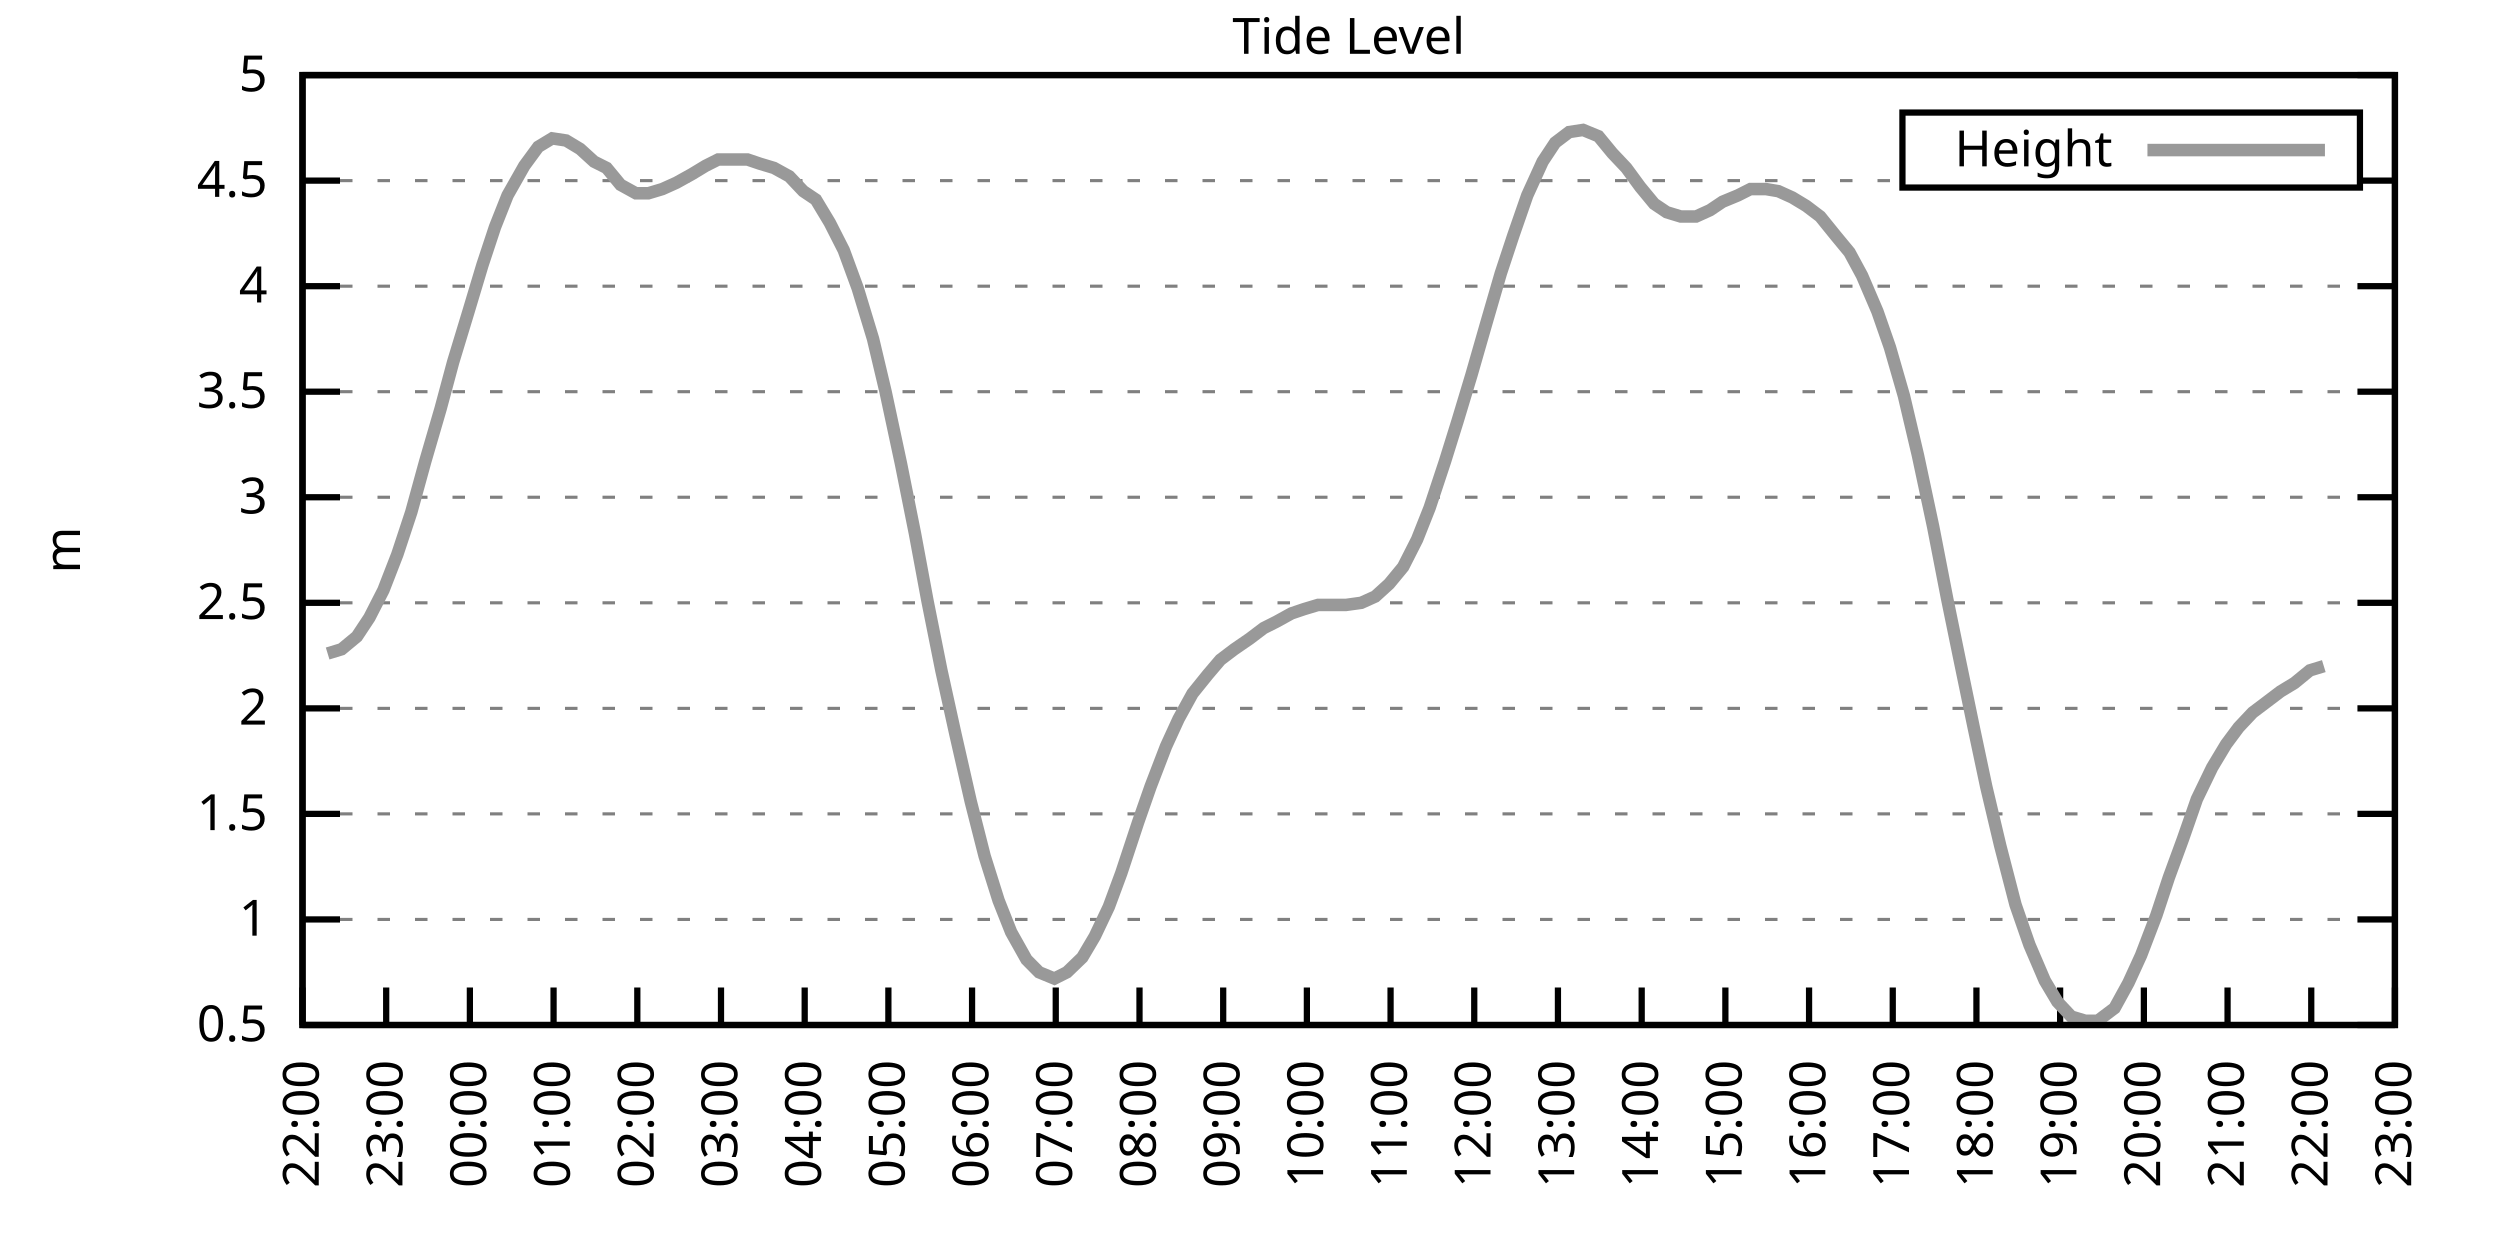
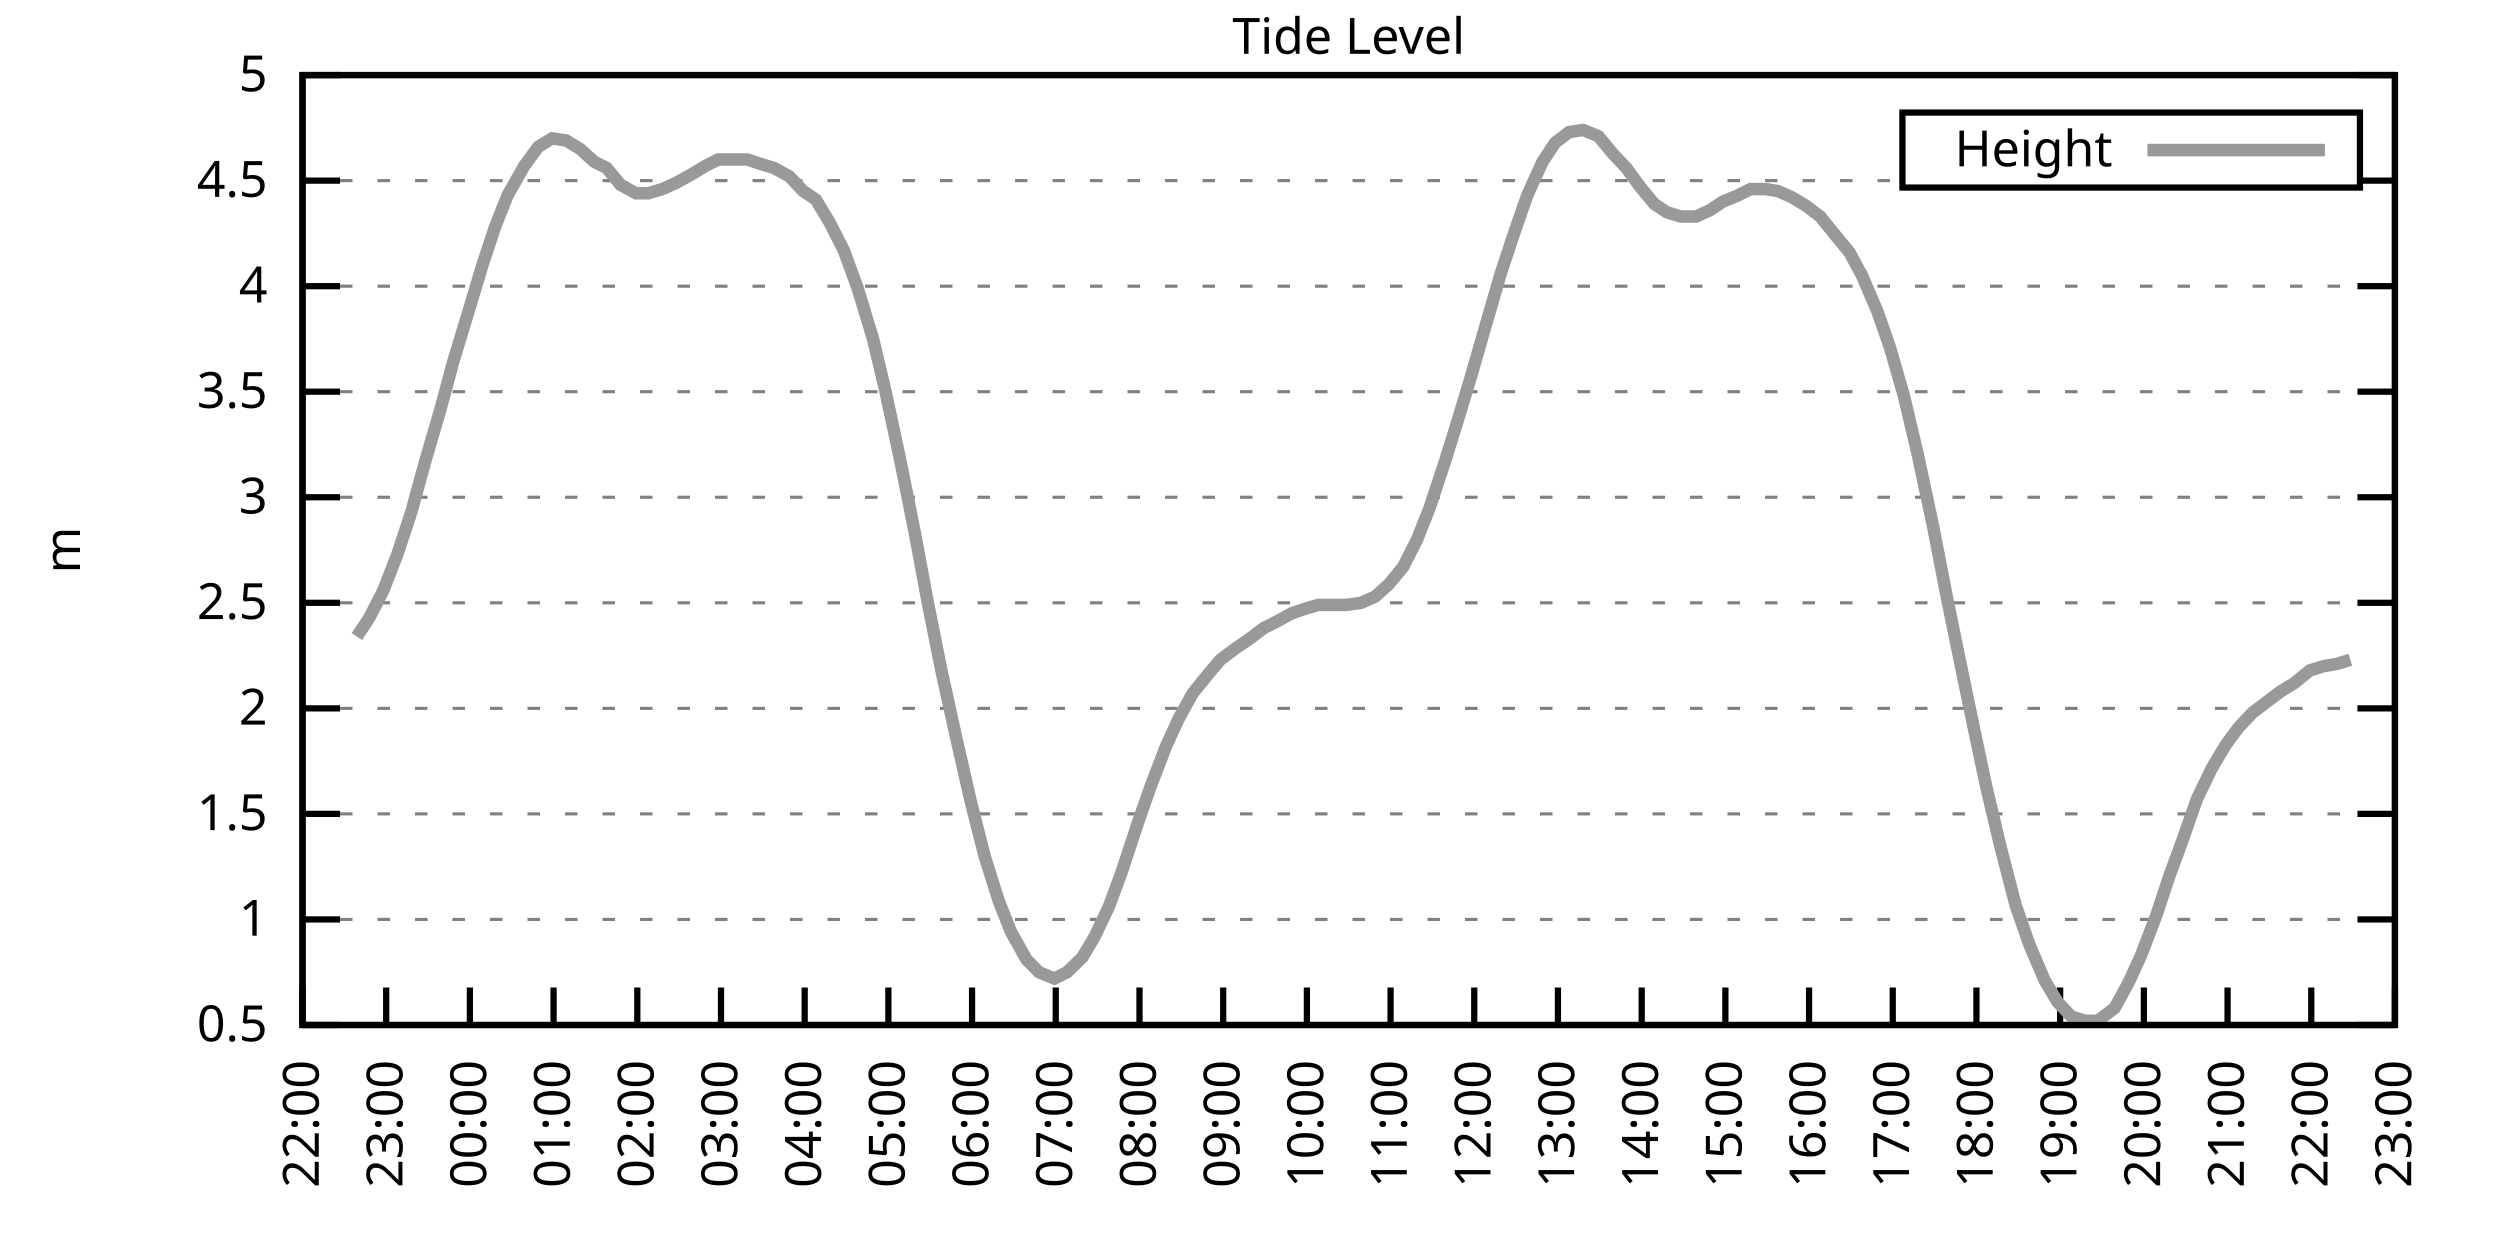
<svg xmlns="http://www.w3.org/2000/svg" xmlns:xlink="http://www.w3.org/1999/xlink" width="400" height="200" viewBox="0 0 400 200">
  <g id="gnuplot_canvas">
    <rect x="0" y="0" width="400" height="200" fill="none" />
    <defs>
      <circle id="gpDot" r="0.5" stroke-width="0.5" stroke="currentColor" />
      <path id="gpPt0" stroke-width="0.333" stroke="currentColor" d="M-1,0 h2 M0,-1 v2" />
      <path id="gpPt1" stroke-width="0.333" stroke="currentColor" d="M-1,-1 L1,1 M1,-1 L-1,1" />
      <path id="gpPt2" stroke-width="0.333" stroke="currentColor" d="M-1,0 L1,0 M0,-1 L0,1 M-1,-1 L1,1 M-1,1 L1,-1" />
      <rect id="gpPt3" stroke-width="0.333" stroke="currentColor" x="-1" y="-1" width="2" height="2" />
      <rect id="gpPt4" stroke-width="0.333" stroke="currentColor" fill="currentColor" x="-1" y="-1" width="2" height="2" />
      <circle id="gpPt5" stroke-width="0.333" stroke="currentColor" cx="0" cy="0" r="1" />
      <use xlink:href="#gpPt5" id="gpPt6" fill="currentColor" stroke="none" />
      <path id="gpPt7" stroke-width="0.333" stroke="currentColor" d="M0,-1.33 L-1.33,0.67 L1.33,0.67 z" />
      <use xlink:href="#gpPt7" id="gpPt8" fill="currentColor" stroke="none" />
      <use xlink:href="#gpPt7" id="gpPt9" stroke="currentColor" transform="rotate(180)" />
      <use xlink:href="#gpPt9" id="gpPt10" fill="currentColor" stroke="none" />
      <use xlink:href="#gpPt3" id="gpPt11" stroke="currentColor" transform="rotate(45)" />
      <use xlink:href="#gpPt11" id="gpPt12" fill="currentColor" stroke="none" />
      <path id="gpPt13" stroke-width="0.333" stroke="currentColor" d="M0,1.330 L1.265,0.411 L0.782,-1.067 L-0.782,-1.076 L-1.265,0.411 z" />
      <use xlink:href="#gpPt13" id="gpPt14" fill="currentColor" stroke="none" />
      <filter id="textbox" filterUnits="objectBoundingBox" x="0" y="0" height="1" width="1">
        <feFlood flood-color="white" flood-opacity="1" result="bgnd" />
        <feComposite in="SourceGraphic" in2="bgnd" operator="atop" />
      </filter>
      <filter id="greybox" filterUnits="objectBoundingBox" x="0" y="0" height="1" width="1">
        <feFlood flood-color="lightgrey" flood-opacity="1" result="grey" />
        <feComposite in="SourceGraphic" in2="grey" operator="atop" />
      </filter>
    </defs>
    <g fill="none" color="white" stroke="currentColor" stroke-width="1.00" stroke-linecap="butt" stroke-linejoin="miter">
</g>
    <g fill="none" color="black" stroke="currentColor" stroke-width="1.00" stroke-linecap="butt" stroke-linejoin="miter">
      <g stroke="none" shape-rendering="crispEdges">
        <polygon fill="rgb(255, 255, 255)" points="48.40,164.00 383.18,164.00 383.18,12.02 48.40,12.02 " />
      </g>
    </g>
    <g fill="none" color="black" stroke="currentColor" stroke-width="1.00" stroke-linecap="butt" stroke-linejoin="miter">
</g>
    <g fill="none" color="black" stroke="black" stroke-width="0.50" stroke-linecap="butt" stroke-linejoin="miter">
</g>
    <g fill="none" color="gray" stroke="currentColor" stroke-width="0.50" stroke-linecap="butt" stroke-linejoin="miter">
      <path stroke="gray" stroke-dasharray="2,4" class="gridline" d="M48.40,164.00 L383.19,164.00  " />
    </g>
    <g fill="none" color="gray" stroke="gray" stroke-width="1.00" stroke-linecap="butt" stroke-linejoin="miter">
</g>
    <g fill="none" color="black" stroke="currentColor" stroke-width="1.00" stroke-linecap="butt" stroke-linejoin="miter">
      <path stroke="black" d="M48.40,164.00 L54.40,164.00 M383.19,164.00 L377.19,164.00  " />
      <g transform="translate(42.80,166.60)" stroke="none" fill="black" font-family="Sans" font-size="8.00" text-anchor="end">
        <text>
          <tspan font-family="Sans"> 0.5</tspan>
        </text>
      </g>
    </g>
    <g fill="none" color="black" stroke="currentColor" stroke-width="1.00" stroke-linecap="butt" stroke-linejoin="miter">
</g>
    <g fill="none" color="black" stroke="black" stroke-width="0.50" stroke-linecap="butt" stroke-linejoin="miter">
</g>
    <g fill="none" color="gray" stroke="currentColor" stroke-width="0.50" stroke-linecap="butt" stroke-linejoin="miter">
      <path stroke="gray" stroke-dasharray="2,4" class="gridline" d="M48.40,147.11 L383.19,147.11  " />
    </g>
    <g fill="none" color="gray" stroke="gray" stroke-width="1.00" stroke-linecap="butt" stroke-linejoin="miter">
</g>
    <g fill="none" color="black" stroke="currentColor" stroke-width="1.00" stroke-linecap="butt" stroke-linejoin="miter">
      <path stroke="black" d="M48.40,147.11 L54.40,147.11 M383.19,147.11 L377.19,147.11  " />
      <g transform="translate(42.80,149.71)" stroke="none" fill="black" font-family="Sans" font-size="8.00" text-anchor="end">
        <text>
          <tspan font-family="Sans"> 1</tspan>
        </text>
      </g>
    </g>
    <g fill="none" color="black" stroke="currentColor" stroke-width="1.00" stroke-linecap="butt" stroke-linejoin="miter">
</g>
    <g fill="none" color="black" stroke="black" stroke-width="0.50" stroke-linecap="butt" stroke-linejoin="miter">
</g>
    <g fill="none" color="gray" stroke="currentColor" stroke-width="0.50" stroke-linecap="butt" stroke-linejoin="miter">
      <path stroke="gray" stroke-dasharray="2,4" class="gridline" d="M48.40,130.22 L383.19,130.22  " />
    </g>
    <g fill="none" color="gray" stroke="gray" stroke-width="1.00" stroke-linecap="butt" stroke-linejoin="miter">
</g>
    <g fill="none" color="black" stroke="currentColor" stroke-width="1.00" stroke-linecap="butt" stroke-linejoin="miter">
      <path stroke="black" d="M48.40,130.22 L54.40,130.22 M383.19,130.22 L377.19,130.22  " />
      <g transform="translate(42.80,132.82)" stroke="none" fill="black" font-family="Sans" font-size="8.00" text-anchor="end">
        <text>
          <tspan font-family="Sans"> 1.5</tspan>
        </text>
      </g>
    </g>
    <g fill="none" color="black" stroke="currentColor" stroke-width="1.00" stroke-linecap="butt" stroke-linejoin="miter">
</g>
    <g fill="none" color="black" stroke="black" stroke-width="0.50" stroke-linecap="butt" stroke-linejoin="miter">
</g>
    <g fill="none" color="gray" stroke="currentColor" stroke-width="0.50" stroke-linecap="butt" stroke-linejoin="miter">
      <path stroke="gray" stroke-dasharray="2,4" class="gridline" d="M48.40,113.34 L383.19,113.34  " />
    </g>
    <g fill="none" color="gray" stroke="gray" stroke-width="1.00" stroke-linecap="butt" stroke-linejoin="miter">
</g>
    <g fill="none" color="black" stroke="currentColor" stroke-width="1.00" stroke-linecap="butt" stroke-linejoin="miter">
      <path stroke="black" d="M48.40,113.34 L54.40,113.34 M383.19,113.34 L377.19,113.34  " />
      <g transform="translate(42.80,115.94)" stroke="none" fill="black" font-family="Sans" font-size="8.00" text-anchor="end">
        <text>
          <tspan font-family="Sans"> 2</tspan>
        </text>
      </g>
    </g>
    <g fill="none" color="black" stroke="currentColor" stroke-width="1.00" stroke-linecap="butt" stroke-linejoin="miter">
</g>
    <g fill="none" color="black" stroke="black" stroke-width="0.50" stroke-linecap="butt" stroke-linejoin="miter">
</g>
    <g fill="none" color="gray" stroke="currentColor" stroke-width="0.50" stroke-linecap="butt" stroke-linejoin="miter">
      <path stroke="gray" stroke-dasharray="2,4" class="gridline" d="M48.40,96.45 L383.19,96.45  " />
    </g>
    <g fill="none" color="gray" stroke="gray" stroke-width="1.00" stroke-linecap="butt" stroke-linejoin="miter">
</g>
    <g fill="none" color="black" stroke="currentColor" stroke-width="1.00" stroke-linecap="butt" stroke-linejoin="miter">
      <path stroke="black" d="M48.40,96.45 L54.40,96.45 M383.19,96.45 L377.19,96.45  " />
      <g transform="translate(42.80,99.05)" stroke="none" fill="black" font-family="Sans" font-size="8.00" text-anchor="end">
        <text>
          <tspan font-family="Sans"> 2.5</tspan>
        </text>
      </g>
    </g>
    <g fill="none" color="black" stroke="currentColor" stroke-width="1.00" stroke-linecap="butt" stroke-linejoin="miter">
</g>
    <g fill="none" color="black" stroke="black" stroke-width="0.50" stroke-linecap="butt" stroke-linejoin="miter">
</g>
    <g fill="none" color="gray" stroke="currentColor" stroke-width="0.50" stroke-linecap="butt" stroke-linejoin="miter">
      <path stroke="gray" stroke-dasharray="2,4" class="gridline" d="M48.40,79.56 L383.19,79.56  " />
    </g>
    <g fill="none" color="gray" stroke="gray" stroke-width="1.00" stroke-linecap="butt" stroke-linejoin="miter">
</g>
    <g fill="none" color="black" stroke="currentColor" stroke-width="1.00" stroke-linecap="butt" stroke-linejoin="miter">
      <path stroke="black" d="M48.40,79.56 L54.40,79.56 M383.19,79.56 L377.19,79.56  " />
      <g transform="translate(42.80,82.16)" stroke="none" fill="black" font-family="Sans" font-size="8.00" text-anchor="end">
        <text>
          <tspan font-family="Sans"> 3</tspan>
        </text>
      </g>
    </g>
    <g fill="none" color="black" stroke="currentColor" stroke-width="1.00" stroke-linecap="butt" stroke-linejoin="miter">
</g>
    <g fill="none" color="black" stroke="black" stroke-width="0.50" stroke-linecap="butt" stroke-linejoin="miter">
</g>
    <g fill="none" color="gray" stroke="currentColor" stroke-width="0.50" stroke-linecap="butt" stroke-linejoin="miter">
      <path stroke="gray" stroke-dasharray="2,4" class="gridline" d="M48.40,62.67 L383.19,62.67  " />
    </g>
    <g fill="none" color="gray" stroke="gray" stroke-width="1.00" stroke-linecap="butt" stroke-linejoin="miter">
</g>
    <g fill="none" color="black" stroke="currentColor" stroke-width="1.00" stroke-linecap="butt" stroke-linejoin="miter">
      <path stroke="black" d="M48.40,62.67 L54.40,62.67 M383.19,62.67 L377.19,62.67  " />
      <g transform="translate(42.80,65.27)" stroke="none" fill="black" font-family="Sans" font-size="8.00" text-anchor="end">
        <text>
          <tspan font-family="Sans"> 3.5</tspan>
        </text>
      </g>
    </g>
    <g fill="none" color="black" stroke="currentColor" stroke-width="1.00" stroke-linecap="butt" stroke-linejoin="miter">
</g>
    <g fill="none" color="black" stroke="black" stroke-width="0.50" stroke-linecap="butt" stroke-linejoin="miter">
</g>
    <g fill="none" color="gray" stroke="currentColor" stroke-width="0.50" stroke-linecap="butt" stroke-linejoin="miter">
      <path stroke="gray" stroke-dasharray="2,4" class="gridline" d="M48.40,45.79 L383.19,45.79  " />
    </g>
    <g fill="none" color="gray" stroke="gray" stroke-width="1.00" stroke-linecap="butt" stroke-linejoin="miter">
</g>
    <g fill="none" color="black" stroke="currentColor" stroke-width="1.00" stroke-linecap="butt" stroke-linejoin="miter">
      <path stroke="black" d="M48.40,45.79 L54.40,45.79 M383.19,45.79 L377.19,45.79  " />
      <g transform="translate(42.80,48.39)" stroke="none" fill="black" font-family="Sans" font-size="8.00" text-anchor="end">
        <text>
          <tspan font-family="Sans"> 4</tspan>
        </text>
      </g>
    </g>
    <g fill="none" color="black" stroke="currentColor" stroke-width="1.00" stroke-linecap="butt" stroke-linejoin="miter">
</g>
    <g fill="none" color="black" stroke="black" stroke-width="0.50" stroke-linecap="butt" stroke-linejoin="miter">
</g>
    <g fill="none" color="gray" stroke="currentColor" stroke-width="0.50" stroke-linecap="butt" stroke-linejoin="miter">
      <path stroke="gray" stroke-dasharray="2,4" class="gridline" d="M48.40,28.90 L304.39,28.90 M377.59,28.90 L383.19,28.90  " />
    </g>
    <g fill="none" color="gray" stroke="gray" stroke-width="1.00" stroke-linecap="butt" stroke-linejoin="miter">
</g>
    <g fill="none" color="black" stroke="currentColor" stroke-width="1.00" stroke-linecap="butt" stroke-linejoin="miter">
      <path stroke="black" d="M48.40,28.90 L54.40,28.90 M383.19,28.90 L377.19,28.90  " />
      <g transform="translate(42.80,31.50)" stroke="none" fill="black" font-family="Sans" font-size="8.00" text-anchor="end">
        <text>
          <tspan font-family="Sans"> 4.5</tspan>
        </text>
      </g>
    </g>
    <g fill="none" color="black" stroke="currentColor" stroke-width="1.00" stroke-linecap="butt" stroke-linejoin="miter">
</g>
    <g fill="none" color="black" stroke="black" stroke-width="0.50" stroke-linecap="butt" stroke-linejoin="miter">
</g>
    <g fill="none" color="gray" stroke="currentColor" stroke-width="0.50" stroke-linecap="butt" stroke-linejoin="miter">
      <path stroke="gray" stroke-dasharray="2,4" class="gridline" d="M48.40,12.01 L383.19,12.01  " />
    </g>
    <g fill="none" color="gray" stroke="gray" stroke-width="1.00" stroke-linecap="butt" stroke-linejoin="miter">
</g>
    <g fill="none" color="black" stroke="currentColor" stroke-width="1.00" stroke-linecap="butt" stroke-linejoin="miter">
      <path stroke="black" d="M48.40,12.01 L54.40,12.01 M383.19,12.01 L377.19,12.01  " />
      <g transform="translate(42.80,14.61)" stroke="none" fill="black" font-family="Sans" font-size="8.00" text-anchor="end">
        <text>
          <tspan font-family="Sans"> 5</tspan>
        </text>
      </g>
    </g>
    <g fill="none" color="black" stroke="currentColor" stroke-width="1.00" stroke-linecap="butt" stroke-linejoin="miter">
      <path stroke="black" d="M48.40,164.00 L48.40,158.00  " />
      <g transform="translate(51.00,169.60) rotate(270.00)" stroke="none" fill="black" font-family="Sans" font-size="8.00" text-anchor="end">
        <text>
          <tspan font-family="Sans">22:00</tspan>
        </text>
      </g>
    </g>
    <g fill="none" color="black" stroke="currentColor" stroke-width="1.00" stroke-linecap="butt" stroke-linejoin="miter">
      <path stroke="black" d="M61.79,164.00 L61.79,158.00  " />
      <g transform="translate(64.39,169.60) rotate(270.00)" stroke="none" fill="black" font-family="Sans" font-size="8.00" text-anchor="end">
        <text>
          <tspan font-family="Sans">23:00</tspan>
        </text>
      </g>
    </g>
    <g fill="none" color="black" stroke="currentColor" stroke-width="1.00" stroke-linecap="butt" stroke-linejoin="miter">
      <path stroke="black" d="M75.18,164.00 L75.18,158.00  " />
      <g transform="translate(77.78,169.60) rotate(270.00)" stroke="none" fill="black" font-family="Sans" font-size="8.00" text-anchor="end">
        <text>
          <tspan font-family="Sans">00:00</tspan>
        </text>
      </g>
    </g>
    <g fill="none" color="black" stroke="currentColor" stroke-width="1.00" stroke-linecap="butt" stroke-linejoin="miter">
      <path stroke="black" d="M88.57,164.00 L88.57,158.00  " />
      <g transform="translate(91.17,169.60) rotate(270.00)" stroke="none" fill="black" font-family="Sans" font-size="8.00" text-anchor="end">
        <text>
          <tspan font-family="Sans">01:00</tspan>
        </text>
      </g>
    </g>
    <g fill="none" color="black" stroke="currentColor" stroke-width="1.00" stroke-linecap="butt" stroke-linejoin="miter">
      <path stroke="black" d="M101.97,164.00 L101.97,158.00  " />
      <g transform="translate(104.57,169.60) rotate(270.00)" stroke="none" fill="black" font-family="Sans" font-size="8.00" text-anchor="end">
        <text>
          <tspan font-family="Sans">02:00</tspan>
        </text>
      </g>
    </g>
    <g fill="none" color="black" stroke="currentColor" stroke-width="1.00" stroke-linecap="butt" stroke-linejoin="miter">
      <path stroke="black" d="M115.36,164.00 L115.36,158.00  " />
      <g transform="translate(117.96,169.60) rotate(270.00)" stroke="none" fill="black" font-family="Sans" font-size="8.00" text-anchor="end">
        <text>
          <tspan font-family="Sans">03:00</tspan>
        </text>
      </g>
    </g>
    <g fill="none" color="black" stroke="currentColor" stroke-width="1.00" stroke-linecap="butt" stroke-linejoin="miter">
      <path stroke="black" d="M128.75,164.00 L128.75,158.00  " />
      <g transform="translate(131.35,169.60) rotate(270.00)" stroke="none" fill="black" font-family="Sans" font-size="8.00" text-anchor="end">
        <text>
          <tspan font-family="Sans">04:00</tspan>
        </text>
      </g>
    </g>
    <g fill="none" color="black" stroke="currentColor" stroke-width="1.00" stroke-linecap="butt" stroke-linejoin="miter">
      <path stroke="black" d="M142.14,164.00 L142.14,158.00  " />
      <g transform="translate(144.74,169.60) rotate(270.00)" stroke="none" fill="black" font-family="Sans" font-size="8.00" text-anchor="end">
        <text>
          <tspan font-family="Sans">05:00</tspan>
        </text>
      </g>
    </g>
    <g fill="none" color="black" stroke="currentColor" stroke-width="1.00" stroke-linecap="butt" stroke-linejoin="miter">
      <path stroke="black" d="M155.53,164.00 L155.53,158.00  " />
      <g transform="translate(158.13,169.60) rotate(270.00)" stroke="none" fill="black" font-family="Sans" font-size="8.00" text-anchor="end">
        <text>
          <tspan font-family="Sans">06:00</tspan>
        </text>
      </g>
    </g>
    <g fill="none" color="black" stroke="currentColor" stroke-width="1.00" stroke-linecap="butt" stroke-linejoin="miter">
      <path stroke="black" d="M168.92,164.00 L168.92,158.00  " />
      <g transform="translate(171.52,169.60) rotate(270.00)" stroke="none" fill="black" font-family="Sans" font-size="8.00" text-anchor="end">
        <text>
          <tspan font-family="Sans">07:00</tspan>
        </text>
      </g>
    </g>
    <g fill="none" color="black" stroke="currentColor" stroke-width="1.00" stroke-linecap="butt" stroke-linejoin="miter">
      <path stroke="black" d="M182.32,164.00 L182.32,158.00  " />
      <g transform="translate(184.92,169.60) rotate(270.00)" stroke="none" fill="black" font-family="Sans" font-size="8.00" text-anchor="end">
        <text>
          <tspan font-family="Sans">08:00</tspan>
        </text>
      </g>
    </g>
    <g fill="none" color="black" stroke="currentColor" stroke-width="1.00" stroke-linecap="butt" stroke-linejoin="miter">
      <path stroke="black" d="M195.71,164.00 L195.71,158.00  " />
      <g transform="translate(198.31,169.60) rotate(270.00)" stroke="none" fill="black" font-family="Sans" font-size="8.00" text-anchor="end">
        <text>
          <tspan font-family="Sans">09:00</tspan>
        </text>
      </g>
    </g>
    <g fill="none" color="black" stroke="currentColor" stroke-width="1.00" stroke-linecap="butt" stroke-linejoin="miter">
      <path stroke="black" d="M209.10,164.00 L209.10,158.00  " />
      <g transform="translate(211.70,169.60) rotate(270.00)" stroke="none" fill="black" font-family="Sans" font-size="8.00" text-anchor="end">
        <text>
          <tspan font-family="Sans">10:00</tspan>
        </text>
      </g>
    </g>
    <g fill="none" color="black" stroke="currentColor" stroke-width="1.00" stroke-linecap="butt" stroke-linejoin="miter">
      <path stroke="black" d="M222.49,164.00 L222.49,158.00  " />
      <g transform="translate(225.09,169.60) rotate(270.00)" stroke="none" fill="black" font-family="Sans" font-size="8.00" text-anchor="end">
        <text>
          <tspan font-family="Sans">11:00</tspan>
        </text>
      </g>
    </g>
    <g fill="none" color="black" stroke="currentColor" stroke-width="1.00" stroke-linecap="butt" stroke-linejoin="miter">
      <path stroke="black" d="M235.88,164.00 L235.88,158.00  " />
      <g transform="translate(238.48,169.60) rotate(270.00)" stroke="none" fill="black" font-family="Sans" font-size="8.00" text-anchor="end">
        <text>
          <tspan font-family="Sans">12:00</tspan>
        </text>
      </g>
    </g>
    <g fill="none" color="black" stroke="currentColor" stroke-width="1.00" stroke-linecap="butt" stroke-linejoin="miter">
      <path stroke="black" d="M249.27,164.00 L249.27,158.00  " />
      <g transform="translate(251.87,169.60) rotate(270.00)" stroke="none" fill="black" font-family="Sans" font-size="8.00" text-anchor="end">
        <text>
          <tspan font-family="Sans">13:00</tspan>
        </text>
      </g>
    </g>
    <g fill="none" color="black" stroke="currentColor" stroke-width="1.00" stroke-linecap="butt" stroke-linejoin="miter">
      <path stroke="black" d="M262.67,164.00 L262.67,158.00  " />
      <g transform="translate(265.27,169.60) rotate(270.00)" stroke="none" fill="black" font-family="Sans" font-size="8.00" text-anchor="end">
        <text>
          <tspan font-family="Sans">14:00</tspan>
        </text>
      </g>
    </g>
    <g fill="none" color="black" stroke="currentColor" stroke-width="1.00" stroke-linecap="butt" stroke-linejoin="miter">
      <path stroke="black" d="M276.06,164.00 L276.06,158.00  " />
      <g transform="translate(278.66,169.60) rotate(270.00)" stroke="none" fill="black" font-family="Sans" font-size="8.00" text-anchor="end">
        <text>
          <tspan font-family="Sans">15:00</tspan>
        </text>
      </g>
    </g>
    <g fill="none" color="black" stroke="currentColor" stroke-width="1.00" stroke-linecap="butt" stroke-linejoin="miter">
      <path stroke="black" d="M289.45,164.00 L289.45,158.00  " />
      <g transform="translate(292.05,169.60) rotate(270.00)" stroke="none" fill="black" font-family="Sans" font-size="8.00" text-anchor="end">
        <text>
          <tspan font-family="Sans">16:00</tspan>
        </text>
      </g>
    </g>
    <g fill="none" color="black" stroke="currentColor" stroke-width="1.00" stroke-linecap="butt" stroke-linejoin="miter">
      <path stroke="black" d="M302.84,164.00 L302.84,158.00  " />
      <g transform="translate(305.44,169.60) rotate(270.00)" stroke="none" fill="black" font-family="Sans" font-size="8.00" text-anchor="end">
        <text>
          <tspan font-family="Sans">17:00</tspan>
        </text>
      </g>
    </g>
    <g fill="none" color="black" stroke="currentColor" stroke-width="1.00" stroke-linecap="butt" stroke-linejoin="miter">
      <path stroke="black" d="M316.23,164.00 L316.23,158.00  " />
      <g transform="translate(318.83,169.60) rotate(270.00)" stroke="none" fill="black" font-family="Sans" font-size="8.00" text-anchor="end">
        <text>
          <tspan font-family="Sans">18:00</tspan>
        </text>
      </g>
    </g>
    <g fill="none" color="black" stroke="currentColor" stroke-width="1.00" stroke-linecap="butt" stroke-linejoin="miter">
      <path stroke="black" d="M329.62,164.00 L329.62,158.00  " />
      <g transform="translate(332.22,169.60) rotate(270.00)" stroke="none" fill="black" font-family="Sans" font-size="8.00" text-anchor="end">
        <text>
          <tspan font-family="Sans">19:00</tspan>
        </text>
      </g>
    </g>
    <g fill="none" color="black" stroke="currentColor" stroke-width="1.00" stroke-linecap="butt" stroke-linejoin="miter">
      <path stroke="black" d="M343.02,164.00 L343.02,158.00  " />
      <g transform="translate(345.62,169.60) rotate(270.00)" stroke="none" fill="black" font-family="Sans" font-size="8.00" text-anchor="end">
        <text>
          <tspan font-family="Sans">20:00</tspan>
        </text>
      </g>
    </g>
    <g fill="none" color="black" stroke="currentColor" stroke-width="1.00" stroke-linecap="butt" stroke-linejoin="miter">
      <path stroke="black" d="M356.41,164.00 L356.41,158.00  " />
      <g transform="translate(359.01,169.60) rotate(270.00)" stroke="none" fill="black" font-family="Sans" font-size="8.00" text-anchor="end">
        <text>
          <tspan font-family="Sans">21:00</tspan>
        </text>
      </g>
    </g>
    <g fill="none" color="black" stroke="currentColor" stroke-width="1.00" stroke-linecap="butt" stroke-linejoin="miter">
      <path stroke="black" d="M369.80,164.00 L369.80,158.00  " />
      <g transform="translate(372.40,169.60) rotate(270.00)" stroke="none" fill="black" font-family="Sans" font-size="8.00" text-anchor="end">
        <text>
          <tspan font-family="Sans">22:00</tspan>
        </text>
      </g>
    </g>
    <g fill="none" color="black" stroke="currentColor" stroke-width="1.00" stroke-linecap="butt" stroke-linejoin="miter">
      <path stroke="black" d="M383.19,164.00 L383.19,158.00  " />
      <g transform="translate(385.79,169.60) rotate(270.00)" stroke="none" fill="black" font-family="Sans" font-size="8.00" text-anchor="end">
        <text>
          <tspan font-family="Sans">23:00</tspan>
        </text>
      </g>
    </g>
    <g fill="none" color="black" stroke="currentColor" stroke-width="1.00" stroke-linecap="butt" stroke-linejoin="miter">
</g>
    <g fill="none" color="black" stroke="currentColor" stroke-width="1.00" stroke-linecap="butt" stroke-linejoin="miter">
      <path stroke="black" d="M48.40,12.01 L48.40,164.00 L383.19,164.00 L383.19,12.01 L48.40,12.01 Z  " />
    </g>
    <g fill="none" color="black" stroke="currentColor" stroke-width="1.00" stroke-linecap="butt" stroke-linejoin="miter">
</g>
    <g fill="none" color="black" stroke="currentColor" stroke-width="1.00" stroke-linecap="butt" stroke-linejoin="miter">
      <path stroke="black" d="M304.39,30.01 L304.39,18.01 L377.59,18.01 L377.59,30.01 L304.39,30.01 Z  " />
    </g>
    <g id="Tide_level_plot_1">
      <g fill="none" color="white" stroke="black" stroke-width="2.00" stroke-linecap="butt" stroke-linejoin="miter">
</g>
      <g fill="none" color="black" stroke="currentColor" stroke-width="2.00" stroke-linecap="butt" stroke-linejoin="miter">
        <g transform="translate(337.99,26.61)" stroke="none" fill="black" font-family="Sans" font-size="8.00" text-anchor="end">
          <text>
            <tspan font-family="Sans">Height</tspan>
          </text>
        </g>
      </g>
      <g fill="none" color="black" stroke="currentColor" stroke-width="2.00" stroke-linecap="butt" stroke-linejoin="miter">
-         <path stroke="rgb(153, 153, 153)" d="M343.59,24.01 L371.99,24.01 M52.42,104.56 L54.65,103.88 L57.10,101.85 L59.11,98.81 L61.35,94.42 L63.58,88.68   L65.81,81.93 L68.04,73.82 L70.50,65.38 L72.50,57.94 L74.96,49.84 L77.19,42.41 L79.20,36.33 L81.21,31.26   L83.89,26.53 L86.12,23.49 L88.35,22.14 L90.58,22.48 L92.82,23.83 L95.05,25.86 L97.06,26.87 L99.29,29.57   L101.74,30.92 L103.75,30.92 L105.98,30.25 L108.22,29.24 L110.67,27.88 L112.90,26.53 L114.91,25.52 L117.37,25.52   L119.60,25.52 L121.61,26.20 L123.84,26.87 L126.29,28.22 L128.53,30.59 L130.54,31.94 L132.77,35.65 L135.00,40.04   L137.23,46.12 L139.69,54.23 L141.69,62.67 L144.15,74.16 L146.38,85.30 L148.39,96.11 L150.62,107.26 L152.85,117.39   L155.31,128.20 L157.54,136.98 L159.77,144.07 L161.78,149.14 L164.24,153.53 L166.25,155.56 L168.70,156.57 L170.71,155.56   L173.17,153.19 L175.17,149.81 L177.41,145.09 L179.41,139.68 L182.09,131.58 L184.10,125.83 L186.56,119.42 L188.57,115.03   L190.80,110.97 L193.25,107.93 L195.26,105.57 L197.49,103.88 L199.95,102.19 L202.18,100.50 L204.19,99.49 L206.64,98.14   L208.65,97.46 L210.88,96.79 L213.12,96.79 L215.35,96.79 L217.80,96.45 L220.04,95.44 L222.27,93.41 L224.50,90.71   L226.73,86.32 L228.74,81.25 L231.20,73.82 L233.20,67.40 L235.44,59.97 L237.67,52.20 L240.12,43.76 L242.13,37.68   L244.36,31.26 L246.82,25.86 L248.83,22.82 L251.06,21.13 L253.29,20.79 L255.75,21.80 L257.98,24.51 L260.21,26.87   L262.44,29.91 L264.67,32.61 L266.68,33.96 L268.92,34.64 L271.37,34.64 L273.60,33.63 L275.61,32.28 L278.07,31.26   L280.07,30.25 L282.53,30.25 L284.54,30.59 L286.77,31.60 L289.00,32.95 L291.23,34.64 L293.69,37.68 L295.92,40.38   L297.93,44.10 L300.39,49.84 L302.39,55.58 L304.63,63.35 L306.86,72.81 L309.31,84.29 L311.54,95.77 L313.55,105.57   L315.79,116.38 L317.79,125.83 L320.03,135.29 L322.48,144.75 L324.71,151.17 L327.17,156.91 L329.18,160.28 L331.41,162.65   L333.64,163.32 L335.65,163.32 L338.33,161.30 L340.56,157.24 L342.57,152.85 L345.02,146.44 L347.03,140.36 L349.26,134.28   L351.50,127.86 L353.95,122.79 L356.18,119.08 L358.19,116.38 L360.42,114.01 L362.66,112.32 L364.89,110.63 L367.12,109.28   L369.58,107.26 L371.81,106.58  " />
+         <path stroke="rgb(153, 153, 153)" d="M343.59,24.01 L371.99,24.01 M57.10,101.85 L59.11,98.81 L61.35,94.42 L63.58,88.68 L65.81,81.93 L68.04,73.82   L70.50,65.38 L72.50,57.94 L74.96,49.84 L77.19,42.41 L79.20,36.33 L81.21,31.26 L83.89,26.53 L86.12,23.49   L88.35,22.14 L90.58,22.48 L92.82,23.83 L95.05,25.86 L97.06,26.87 L99.29,29.57 L101.74,30.92 L103.75,30.92   L105.98,30.25 L108.22,29.24 L110.67,27.88 L112.90,26.53 L114.91,25.52 L117.37,25.52 L119.60,25.52 L121.61,26.20   L123.84,26.87 L126.29,28.22 L128.53,30.59 L130.54,31.94 L132.77,35.65 L135.00,40.04 L137.23,46.12 L139.69,54.23   L141.69,62.67 L144.15,74.16 L146.38,85.30 L148.39,96.11 L150.62,107.26 L152.85,117.39 L155.31,128.20 L157.54,136.98   L159.77,144.07 L161.78,149.14 L164.24,153.53 L166.25,155.56 L168.70,156.57 L170.71,155.56 L173.17,153.19 L175.17,149.81   L177.41,145.09 L179.41,139.68 L182.09,131.58 L184.10,125.83 L186.56,119.42 L188.57,115.03 L190.80,110.97 L193.25,107.93   L195.26,105.57 L197.49,103.88 L199.95,102.19 L202.18,100.50 L204.19,99.49 L206.64,98.14 L208.65,97.46 L210.88,96.79   L213.12,96.79 L215.35,96.79 L217.80,96.45 L220.04,95.44 L222.27,93.41 L224.50,90.71 L226.73,86.32 L228.74,81.25   L231.20,73.82 L233.20,67.40 L235.44,59.97 L237.67,52.20 L240.12,43.76 L242.13,37.68 L244.36,31.26 L246.82,25.86   L248.83,22.82 L251.06,21.13 L253.29,20.79 L255.75,21.80 L257.98,24.51 L260.21,26.87 L262.44,29.91 L264.67,32.61   L266.68,33.96 L268.92,34.64 L271.37,34.64 L273.60,33.63 L275.61,32.28 L278.07,31.26 L280.07,30.25 L282.53,30.25   L284.54,30.59 L286.77,31.60 L289.00,32.95 L291.23,34.64 L293.69,37.68 L295.92,40.38 L297.93,44.10 L300.39,49.84   L302.39,55.58 L304.63,63.35 L306.86,72.81 L309.31,84.29 L311.54,95.77 L313.55,105.57 L315.79,116.38 L317.79,125.83   L320.03,135.29 L322.48,144.75 L324.71,151.17 L327.17,156.91 L329.18,160.28 L331.41,162.65 L333.64,163.32 L335.65,163.32   L338.33,161.30 L340.56,157.24 L342.57,152.85 L345.02,146.44 L347.03,140.36 L349.26,134.28 L351.50,127.86 L353.95,122.79   L356.18,119.08 L358.19,116.38 L360.42,114.01 L362.66,112.32 L364.89,110.63 L367.12,109.28 L369.58,107.26 L371.81,106.58   L373.82,106.24 L376.05,105.57  " />
      </g>
    </g>
    <g fill="none" color="black" stroke="currentColor" stroke-width="2.00" stroke-linecap="butt" stroke-linejoin="miter">
</g>
    <g fill="none" color="black" stroke="black" stroke-width="1.00" stroke-linecap="butt" stroke-linejoin="miter">
</g>
    <g fill="none" color="black" stroke="currentColor" stroke-width="1.00" stroke-linecap="butt" stroke-linejoin="miter">
      <path stroke="black" d="M48.40,12.01 L48.40,164.00 L383.19,164.00 L383.19,12.01 L48.40,12.01 Z  " />
      <g transform="translate(12.80,88.01) rotate(270.00)" stroke="none" fill="black" font-family="Sans" font-size="8.00" text-anchor="middle">
        <text>
          <tspan font-family="Sans">m</tspan>
        </text>
      </g>
    </g>
    <g fill="none" color="black" stroke="currentColor" stroke-width="1.00" stroke-linecap="butt" stroke-linejoin="miter">
</g>
    <g fill="none" color="black" stroke="currentColor" stroke-width="1.00" stroke-linecap="butt" stroke-linejoin="miter">
      <g transform="translate(215.79,8.61)" stroke="none" fill="black" font-family="Sans" font-size="8.00" text-anchor="middle">
        <text>
          <tspan font-family="Sans">Tide Level</tspan>
        </text>
      </g>
    </g>
    <g fill="none" color="black" stroke="currentColor" stroke-width="1.00" stroke-linecap="butt" stroke-linejoin="miter">
</g>
  </g>
</svg>
